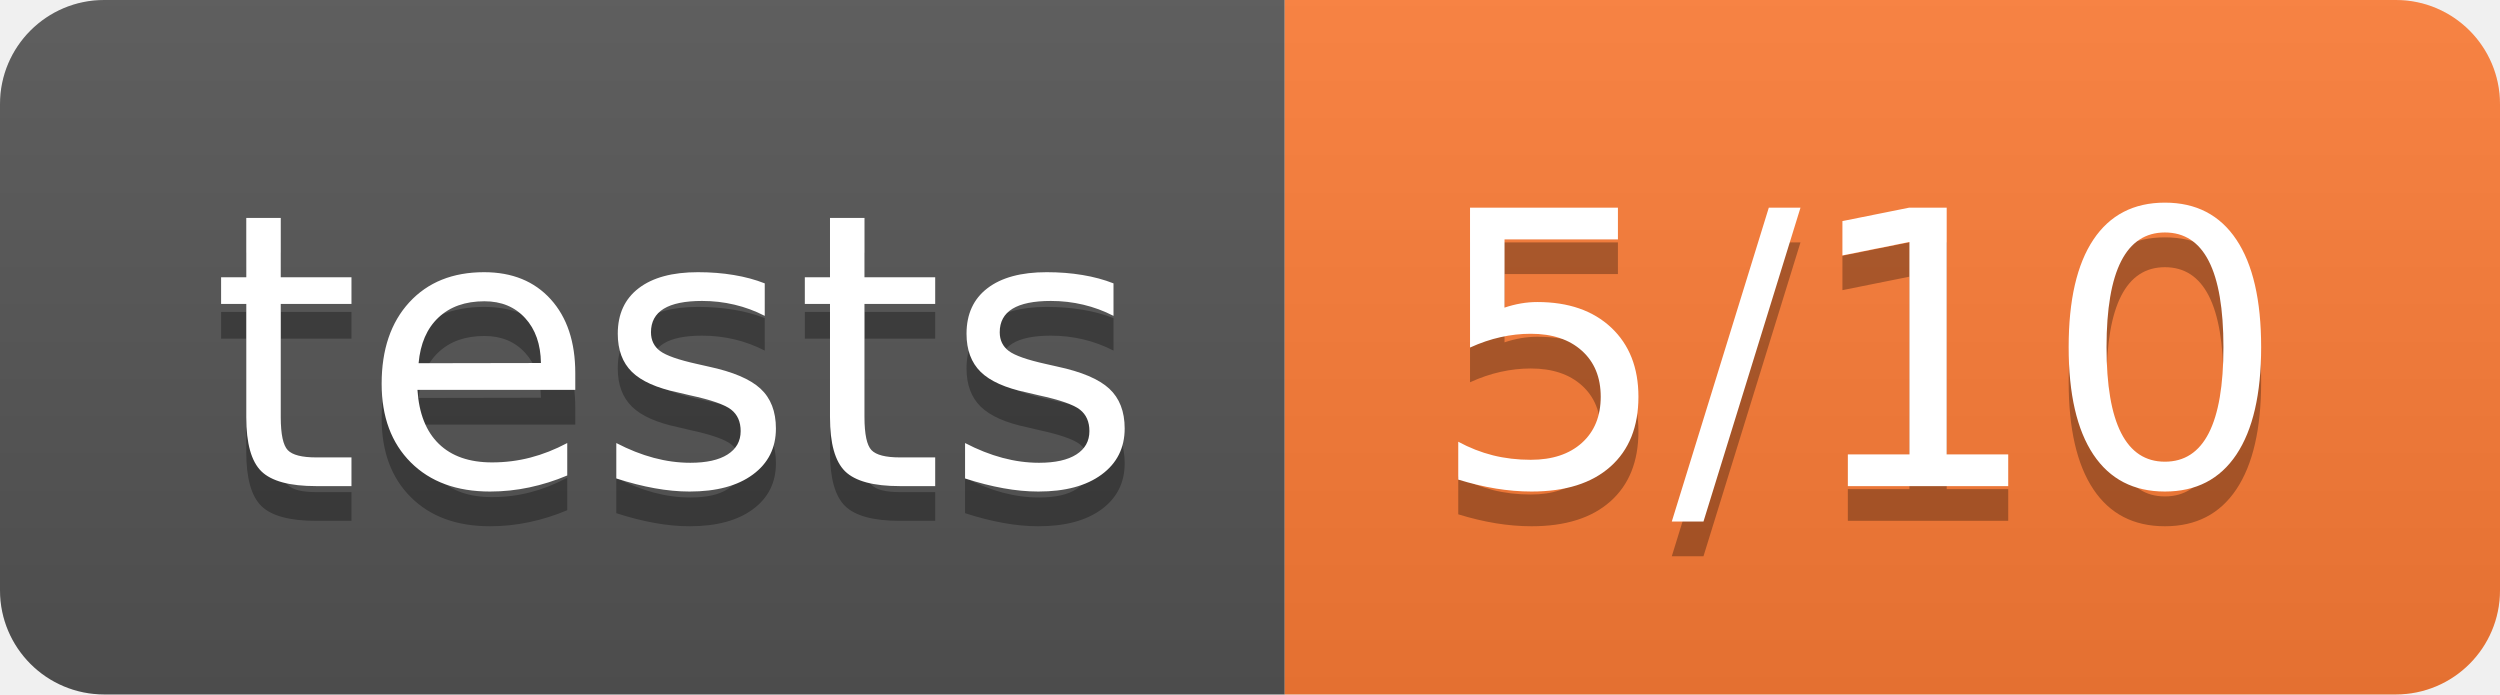
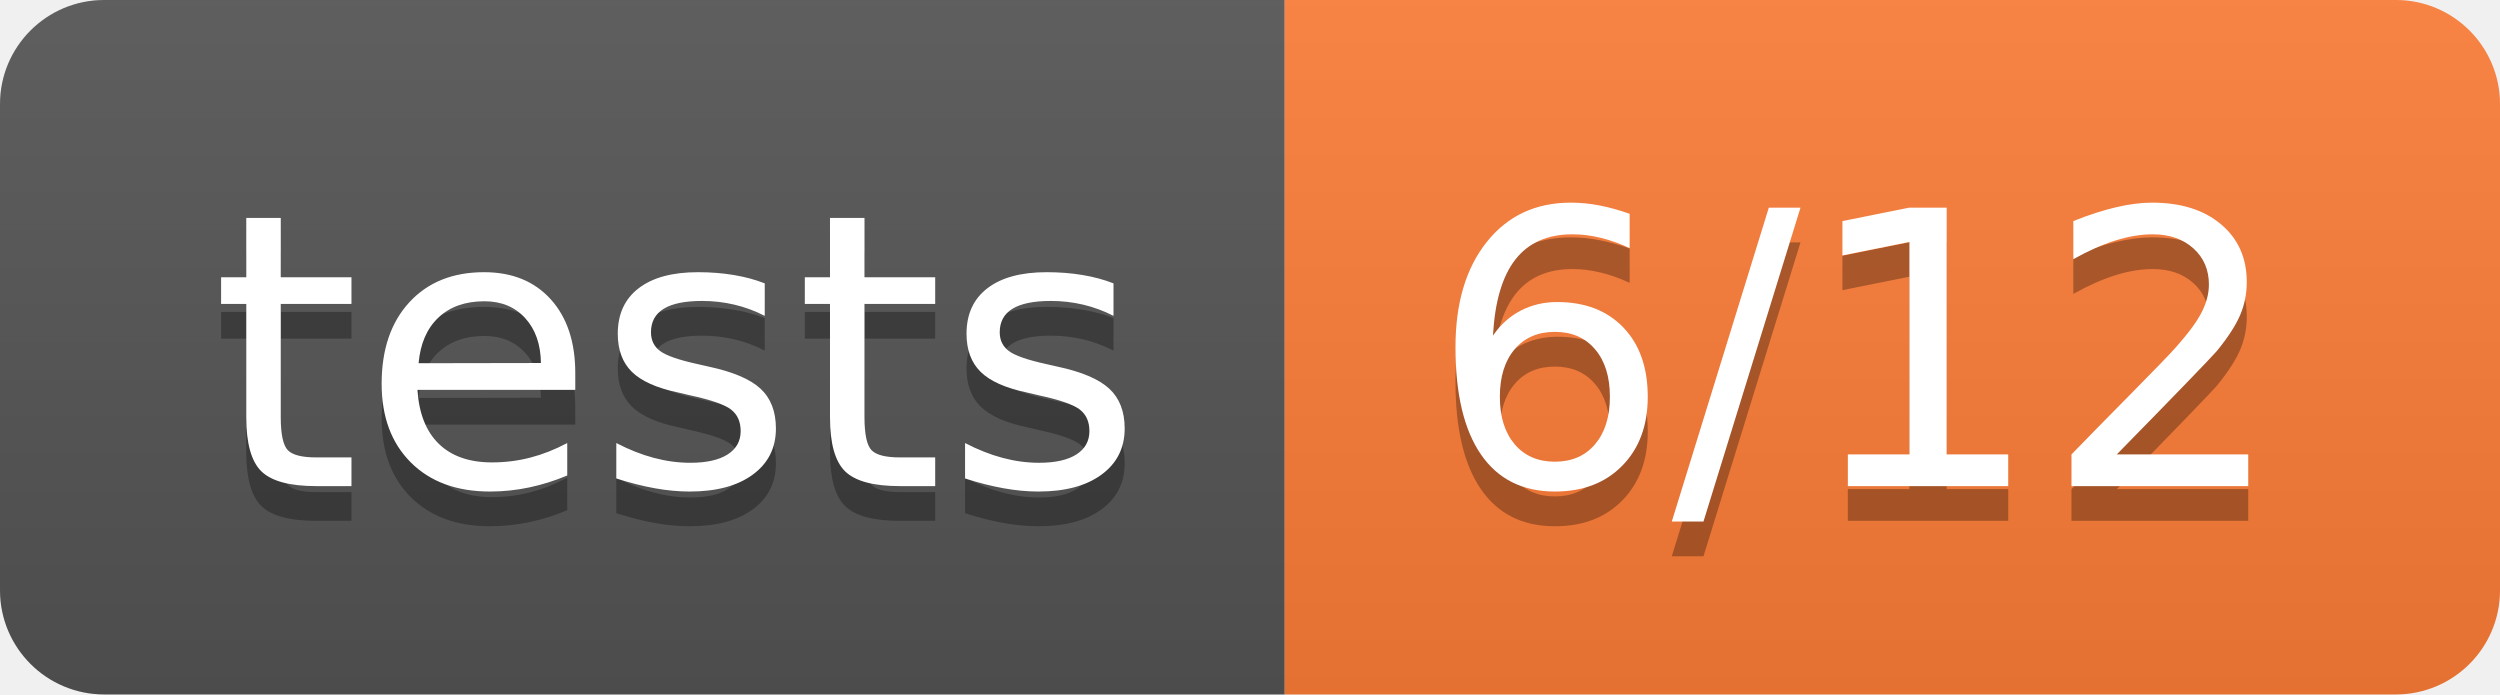
- <svg xmlns="http://www.w3.org/2000/svg" width="72" height="20" role="img" aria-label="tests: 5/10">
+ <svg xmlns="http://www.w3.org/2000/svg" width="72" height="20" role="img" aria-label="tests: 6/12">
  <linearGradient id="s" x2="0" y2="100%">
    <stop offset="0" stop-color="#bbb" stop-opacity=".1" />
    <stop offset="1" stop-opacity=".1" />
  </linearGradient>
  <clipPath id="r">
    <rect width="72" height="20" rx="3" fill="#fff" />
  </clipPath>
  <g clip-path="url(#r)">
    <rect width="37" height="20" fill="#555" />
    <rect x="37" width="35" height="20" fill="#fe7d37" />
    <rect width="72" height="20" fill="url(#s)" />
  </g>
  <g fill="#fff" text-anchor="middle" font-family="Verdana,Geneva,DejaVu Sans,sans-serif" text-rendering="geometricPrecision" font-size="110">
    <text aria-hidden="true" x="195" y="150" fill="#010101" fill-opacity=".3" transform="scale(.1)" textLength="270">tests</text>
    <text x="195" y="140" transform="scale(.1)" fill="#fff" textLength="270">tests</text>
-     <text aria-hidden="true" x="535" y="150" fill="#010101" fill-opacity=".3" transform="scale(.1)" textLength="250">5/10</text>
-     <text x="535" y="140" transform="scale(.1)" fill="#fff" textLength="250">5/10</text>
+     <text aria-hidden="true" x="535" y="150" fill="#010101" fill-opacity=".3" transform="scale(.1)" textLength="250">6/12</text>
+     <text x="535" y="140" transform="scale(.1)" fill="#fff" textLength="250">6/12</text>
  </g>
</svg>
